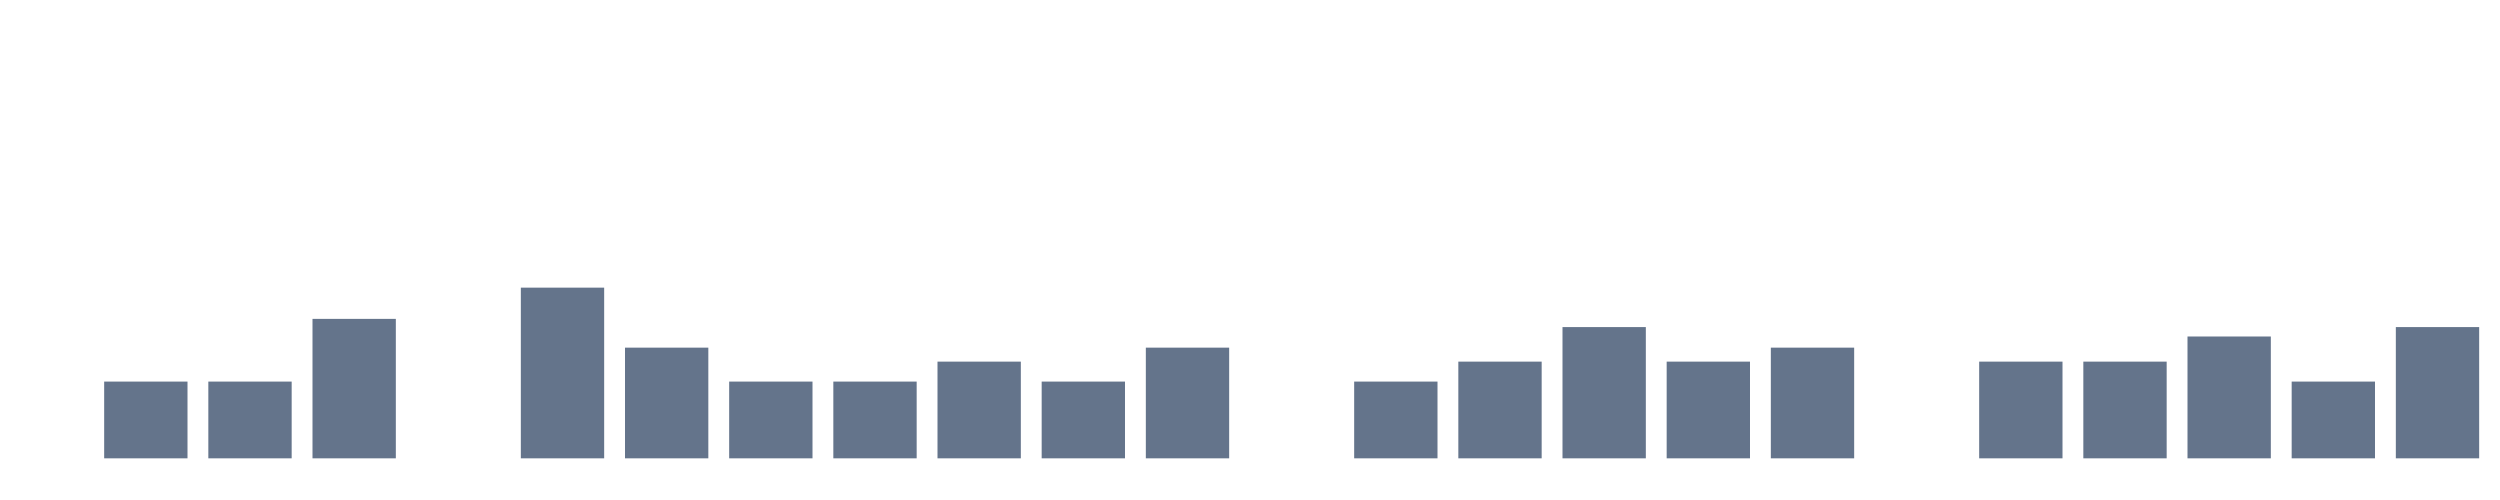
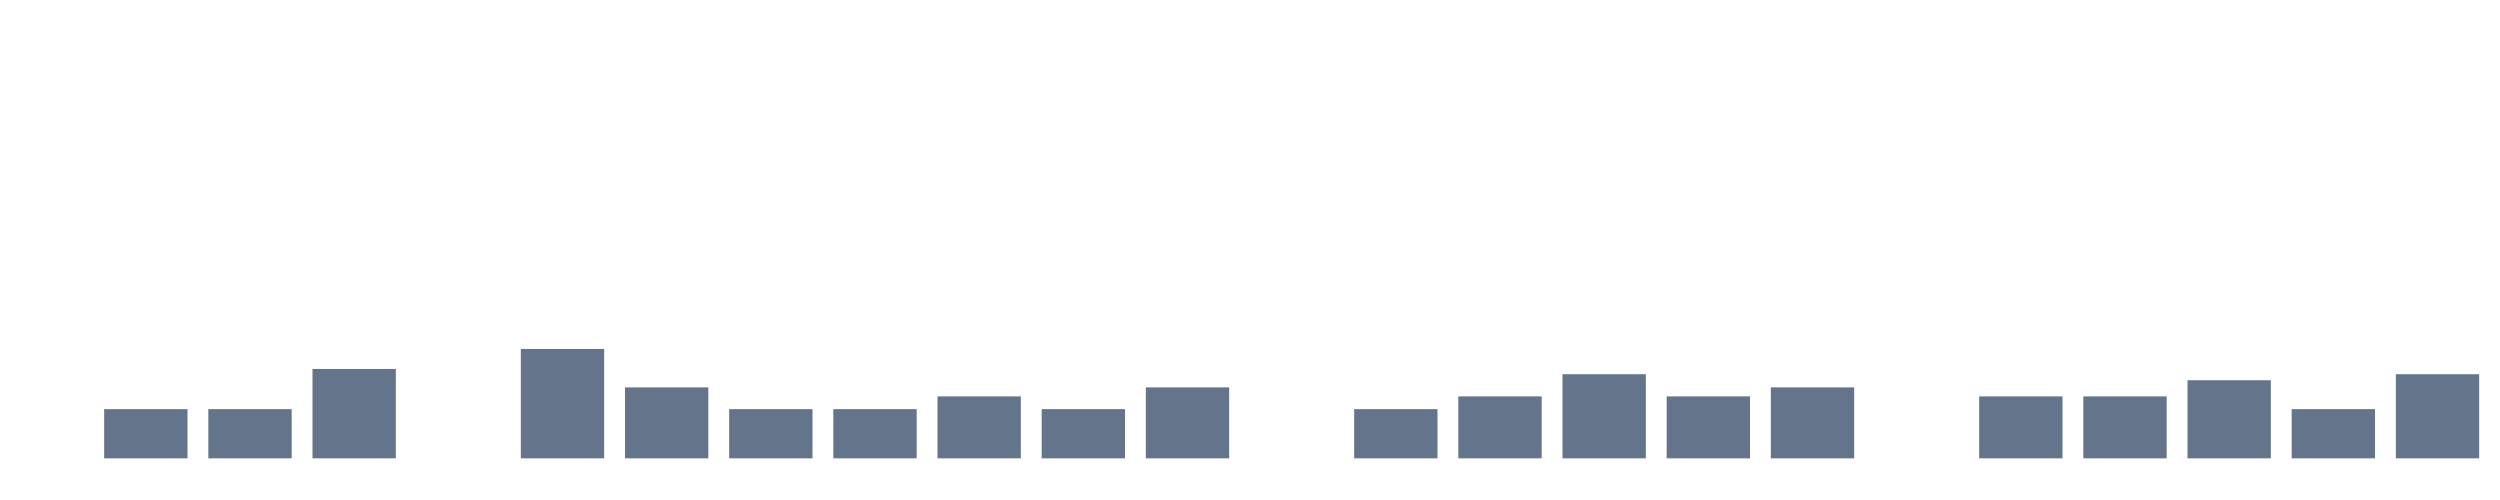
<svg xmlns="http://www.w3.org/2000/svg" width="120" height="24" viewBox="0 0 120 24" role="img" aria-labelledby="title desc">
  <rect x="0" y="22.000" width="4" height="0.000" fill="#64748b" />
-   <rect x="5" y="18.316" width="4" height="3.684" fill="#64748b" />
-   <rect x="10" y="18.316" width="4" height="3.684" fill="#64748b" />
-   <rect x="15" y="15.306" width="4" height="6.694" fill="#64748b" />
+   <rect x="5" y="19.639" width="4" height="2.361" fill="#64748b" />
+   <rect x="10" y="19.639" width="4" height="2.361" fill="#64748b" />
+   <rect x="15" y="17.710" width="4" height="4.290" fill="#64748b" />
  <rect x="20" y="22.000" width="4" height="0.000" fill="#64748b" />
-   <rect x="25" y="13.807" width="4" height="8.193" fill="#64748b" />
-   <rect x="30" y="16.687" width="4" height="5.313" fill="#64748b" />
-   <rect x="35" y="18.316" width="4" height="3.684" fill="#64748b" />
-   <rect x="40" y="18.316" width="4" height="3.684" fill="#64748b" />
-   <rect x="45" y="17.358" width="4" height="4.642" fill="#64748b" />
-   <rect x="50" y="18.316" width="4" height="3.684" fill="#64748b" />
-   <rect x="55" y="16.687" width="4" height="5.313" fill="#64748b" />
+   <rect x="25" y="16.750" width="4" height="5.250" fill="#64748b" />
+   <rect x="30" y="18.595" width="4" height="3.405" fill="#64748b" />
+   <rect x="35" y="19.639" width="4" height="2.361" fill="#64748b" />
+   <rect x="40" y="19.639" width="4" height="2.361" fill="#64748b" />
+   <rect x="45" y="19.026" width="4" height="2.974" fill="#64748b" />
+   <rect x="50" y="19.639" width="4" height="2.361" fill="#64748b" />
+   <rect x="55" y="18.595" width="4" height="3.405" fill="#64748b" />
  <rect x="60" y="22.000" width="4" height="0.000" fill="#64748b" />
-   <rect x="65" y="18.316" width="4" height="3.684" fill="#64748b" />
-   <rect x="70" y="17.358" width="4" height="4.642" fill="#64748b" />
-   <rect x="75" y="15.700" width="4" height="6.300" fill="#64748b" />
-   <rect x="80" y="17.358" width="4" height="4.642" fill="#64748b" />
-   <rect x="85" y="16.687" width="4" height="5.313" fill="#64748b" />
+   <rect x="65" y="19.639" width="4" height="2.361" fill="#64748b" />
+   <rect x="70" y="19.026" width="4" height="2.974" fill="#64748b" />
+   <rect x="75" y="17.963" width="4" height="4.037" fill="#64748b" />
+   <rect x="80" y="19.026" width="4" height="2.974" fill="#64748b" />
+   <rect x="85" y="18.595" width="4" height="3.405" fill="#64748b" />
  <rect x="90" y="22.000" width="4" height="0.000" fill="#64748b" />
-   <rect x="95" y="17.358" width="4" height="4.642" fill="#64748b" />
-   <rect x="100" y="17.358" width="4" height="4.642" fill="#64748b" />
-   <rect x="105" y="16.152" width="4" height="5.848" fill="#64748b" />
-   <rect x="110" y="18.316" width="4" height="3.684" fill="#64748b" />
-   <rect x="115" y="15.700" width="4" height="6.300" fill="#64748b" />
+   <rect x="95" y="19.026" width="4" height="2.974" fill="#64748b" />
+   <rect x="100" y="19.026" width="4" height="2.974" fill="#64748b" />
+   <rect x="105" y="18.252" width="4" height="3.748" fill="#64748b" />
+   <rect x="110" y="19.639" width="4" height="2.361" fill="#64748b" />
+   <rect x="115" y="17.963" width="4" height="4.037" fill="#64748b" />
</svg>
